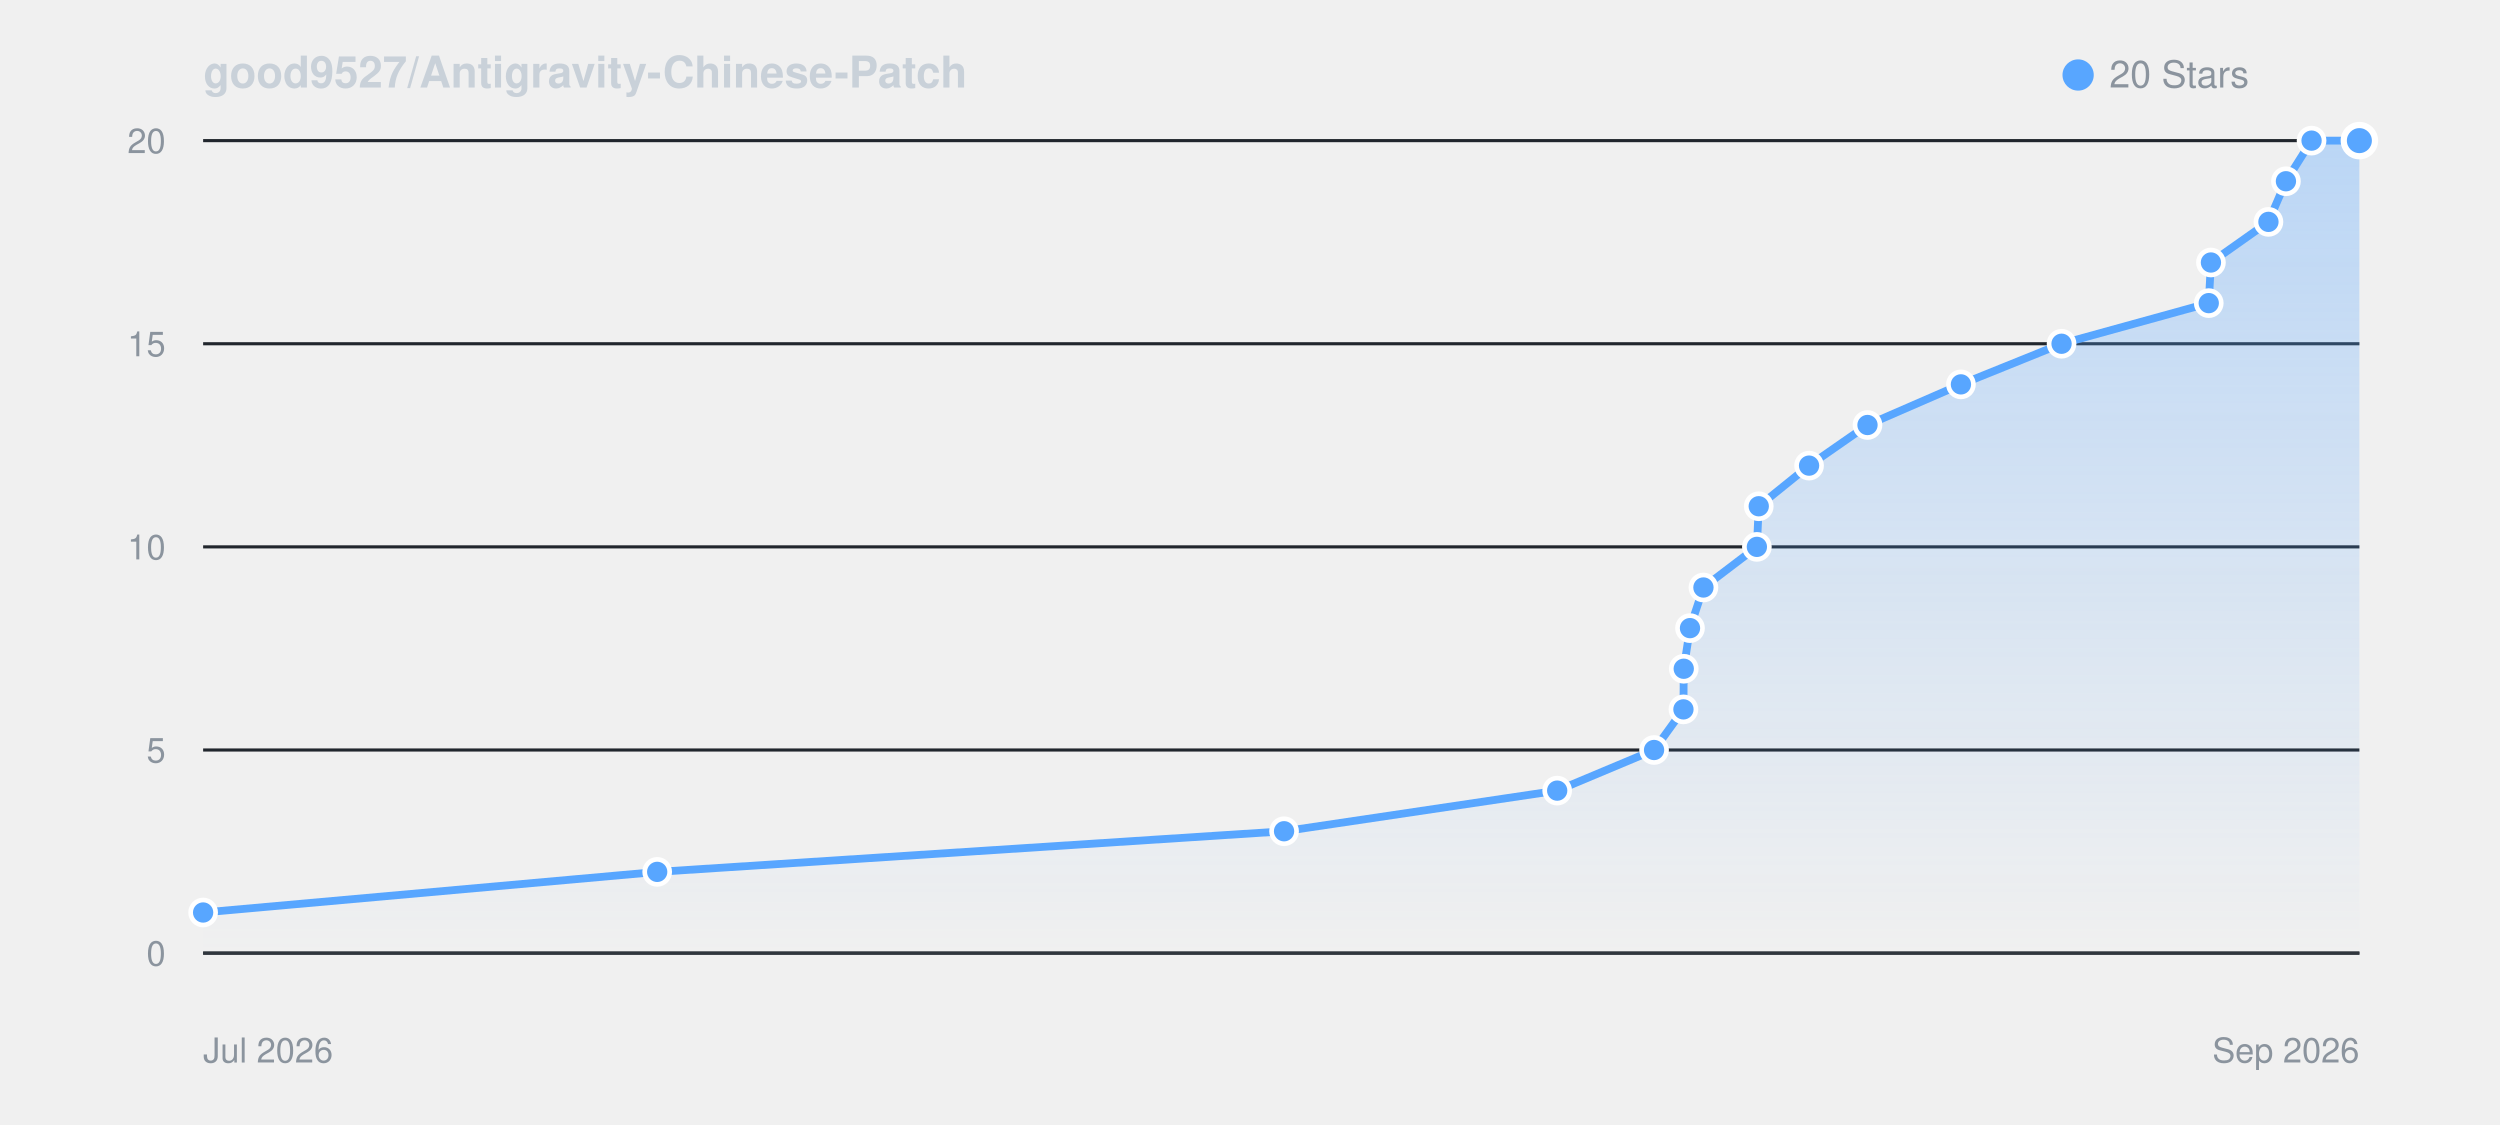
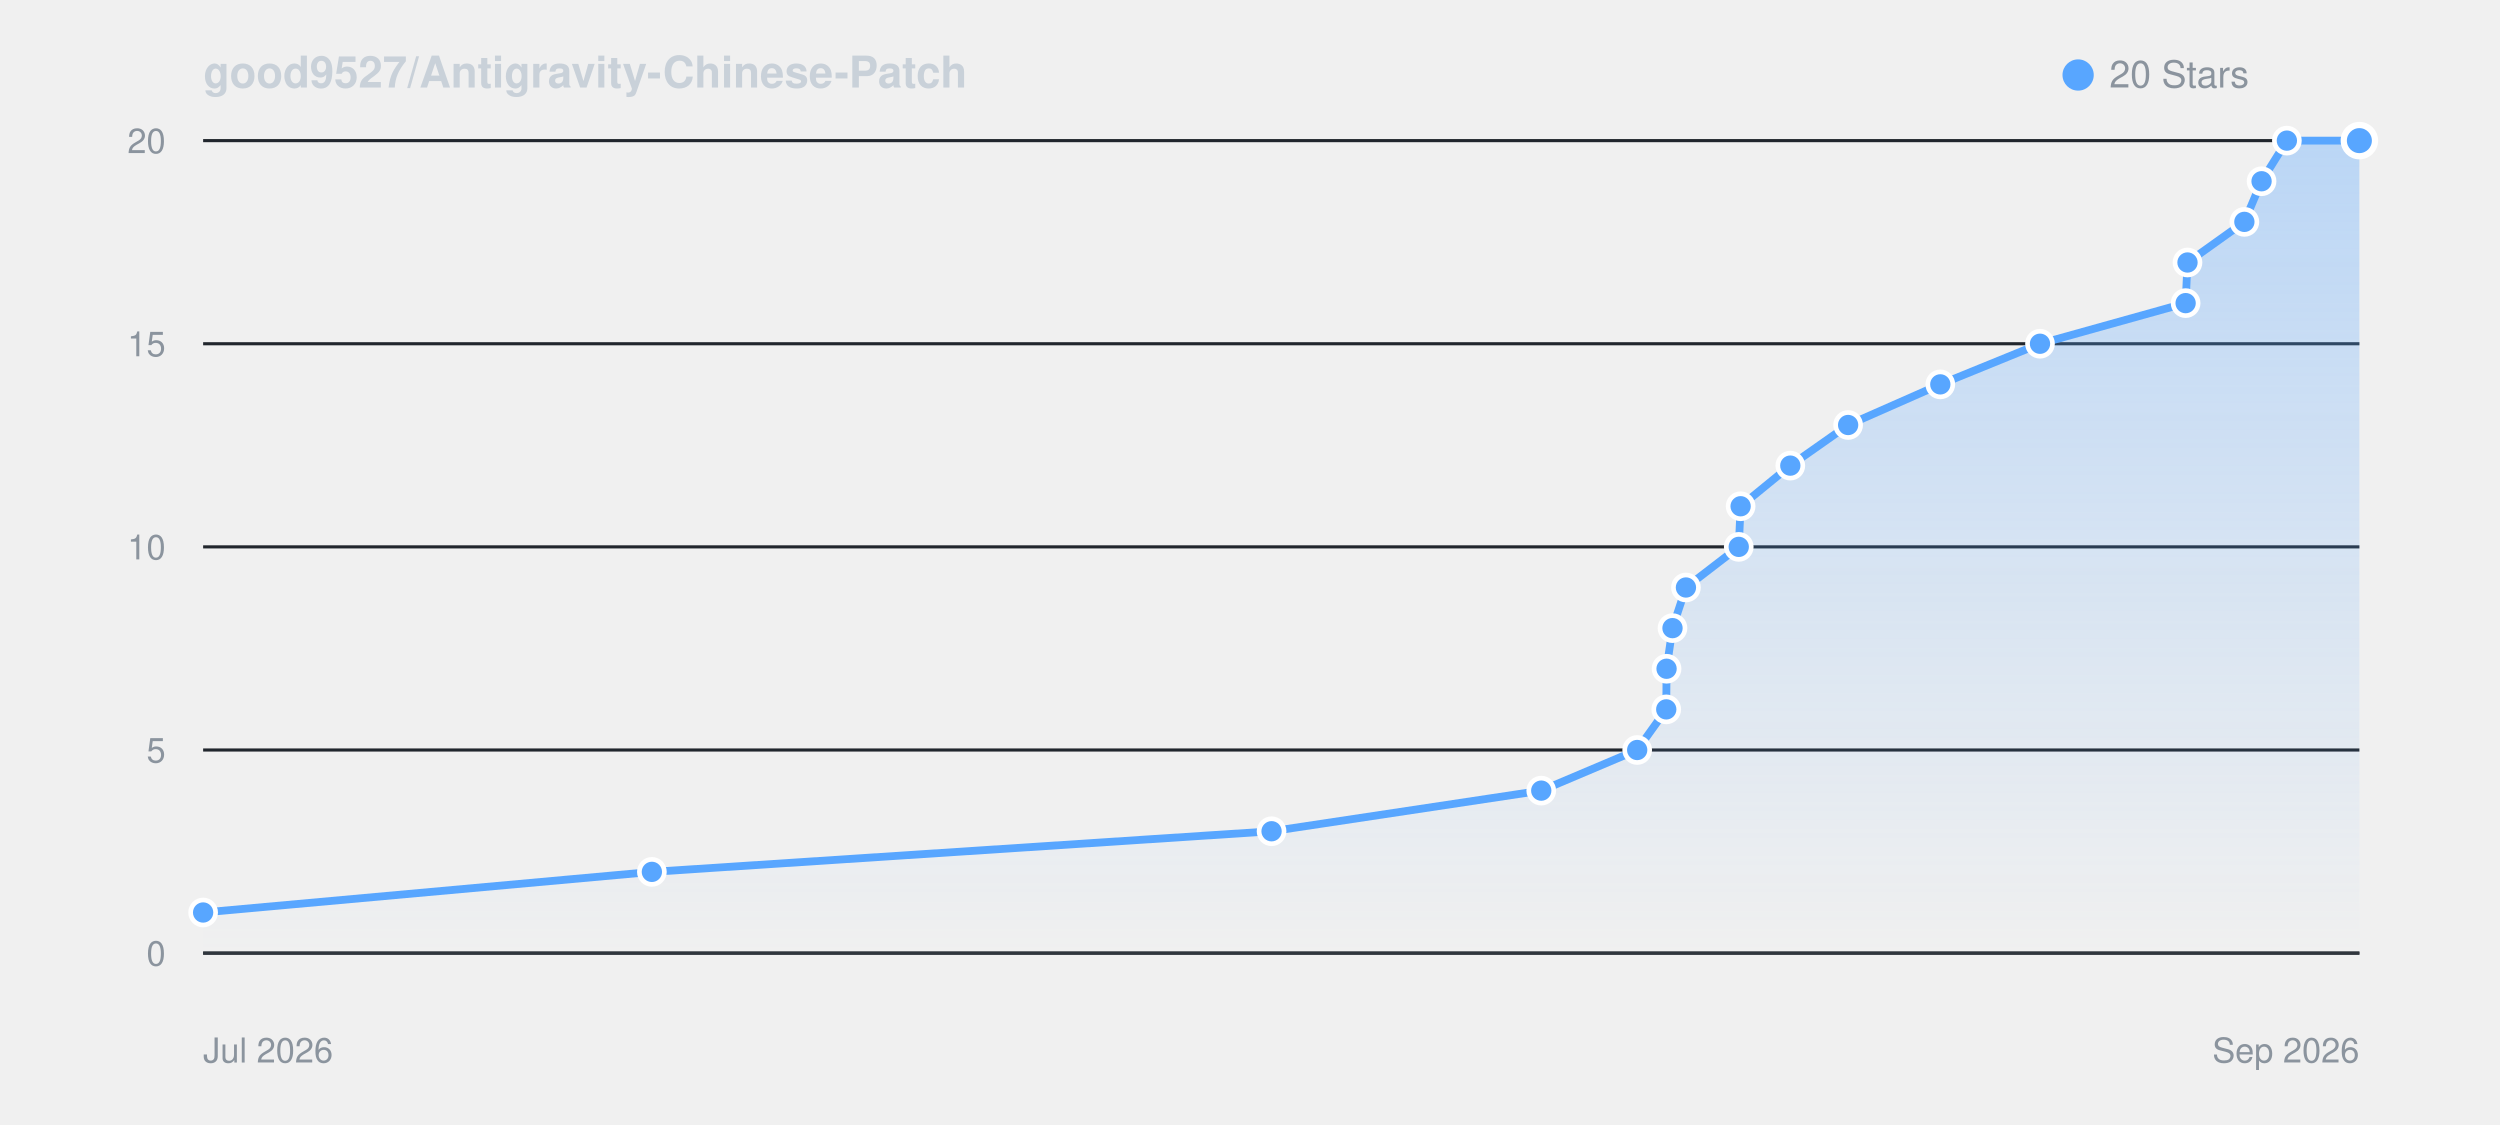
<svg xmlns="http://www.w3.org/2000/svg" viewBox="0 0 800 360" width="100%" height="auto" style="background: #0d1117; border-radius: 8px; border: 1px solid #30363d; font-family: -apple-system, BlinkMacSystemFont, Segoe UI, Helvetica, Arial, sans-serif;">
  <defs>
    <linearGradient id="starGrad_dark" x1="0%" y1="0%" x2="0%" y2="100%">
      <stop offset="0%" stop-color="rgba(88, 166, 255, 0.35)" />
      <stop offset="100%" stop-color="rgba(88, 166, 255, 0.0)" />
    </linearGradient>
  </defs>
  <text x="65" y="28" font-size="14" font-weight="600" fill="#c9d1d9">good9527/Antigravity-Chinese-Patch</text>
  <circle cx="665" cy="24" r="5" fill="#58a6ff" />
  <text x="675" y="28" font-size="12" fill="#8b949e">20 Stars</text>
  <line x1="65" y1="305.0" x2="755" y2="305.0" stroke="#21262d" stroke-width="1" />
  <text x="53" y="309.0" font-size="11" fill="#8b949e" text-anchor="end">0</text>
  <line x1="65" y1="240.0" x2="755" y2="240.0" stroke="#21262d" stroke-width="1" />
  <text x="53" y="244.0" font-size="11" fill="#8b949e" text-anchor="end">5</text>
  <line x1="65" y1="175.0" x2="755" y2="175.0" stroke="#21262d" stroke-width="1" />
  <text x="53" y="179.0" font-size="11" fill="#8b949e" text-anchor="end">10</text>
  <line x1="65" y1="110.0" x2="755" y2="110.0" stroke="#21262d" stroke-width="1" />
  <text x="53" y="114.0" font-size="11" fill="#8b949e" text-anchor="end">15</text>
  <line x1="65" y1="45.0" x2="755" y2="45.0" stroke="#21262d" stroke-width="1" />
  <text x="53" y="49.0" font-size="11" fill="#8b949e" text-anchor="end">20</text>
  <line x1="65" y1="305" x2="755" y2="305" stroke="#30363d" stroke-width="1" />
  <text x="65" y="340" font-size="11" fill="#8b949e">Jul 2026</text>
  <text x="755" y="340" font-size="11" fill="#8b949e" text-anchor="end">Sep 2026</text>
-   <path d="M 65.0 292.0 L 210.3 279.0 L 410.9 266.0 L 498.3 253.0 L 529.3 240.0 L 538.7 227.0 L 538.8 214.0 L 540.8 201.0 L 545.1 188.0 L 562.2 175.0 L 562.8 162.0 L 578.9 149.0 L 597.6 136.0 L 627.5 123.0 L 659.7 110.0 L 706.8 97.0 L 707.5 84.0 L 725.9 71.0 L 731.5 58.0 L 739.7 45.0 L 755.0 45.0 L 755.0 305.0 L 65.0 305.0 Z" fill="url(#starGrad_dark)" />
-   <path d="M 65.0 292.0 L 210.3 279.0 L 410.9 266.0 L 498.3 253.0 L 529.3 240.0 L 538.7 227.0 L 538.8 214.0 L 540.8 201.0 L 545.1 188.0 L 562.2 175.0 L 562.8 162.0 L 578.9 149.0 L 597.6 136.0 L 627.5 123.0 L 659.7 110.0 L 706.8 97.0 L 707.5 84.0 L 725.9 71.0 L 731.5 58.0 L 739.7 45.0 L 755.0 45.0" fill="none" stroke="#58a6ff" stroke-width="2.5" stroke-linecap="round" stroke-linejoin="round" />
+   <path d="M 65.0 292.0 L 208.6 279.0 L 406.9 266.0 L 493.2 253.0 L 523.9 240.0 L 533.2 227.0 L 533.3 214.0 L 535.2 201.0 L 539.5 188.0 L 556.4 175.0 L 557.0 162.0 L 572.9 149.0 L 591.4 136.0 L 620.9 123.0 L 652.8 110.0 L 699.4 97.0 L 700.0 84.0 L 718.2 71.0 L 723.7 58.0 L 731.8 45.0 L 755.0 45.0 L 755.0 305.0 L 65.0 305.0 Z" fill="url(#starGrad_dark)" />
+   <path d="M 65.0 292.0 L 208.6 279.0 L 406.9 266.0 L 493.2 253.0 L 523.9 240.0 L 533.2 227.0 L 533.3 214.0 L 535.2 201.0 L 539.5 188.0 L 556.4 175.0 L 557.0 162.0 L 572.9 149.0 L 591.4 136.0 L 620.9 123.0 L 652.8 110.0 L 699.4 97.0 L 700.0 84.0 L 718.2 71.0 L 723.7 58.0 L 731.8 45.0 L 755.0 45.0" fill="none" stroke="#58a6ff" stroke-width="2.5" stroke-linecap="round" stroke-linejoin="round" />
  <circle cx="65.0" cy="292.0" r="4" fill="#58a6ff" stroke="#fff" stroke-width="1.5" />
-   <circle cx="210.3" cy="279.0" r="4" fill="#58a6ff" stroke="#fff" stroke-width="1.5" />
-   <circle cx="410.9" cy="266.0" r="4" fill="#58a6ff" stroke="#fff" stroke-width="1.5" />
-   <circle cx="498.3" cy="253.0" r="4" fill="#58a6ff" stroke="#fff" stroke-width="1.5" />
-   <circle cx="529.3" cy="240.0" r="4" fill="#58a6ff" stroke="#fff" stroke-width="1.5" />
-   <circle cx="538.7" cy="227.0" r="4" fill="#58a6ff" stroke="#fff" stroke-width="1.5" />
-   <circle cx="538.8" cy="214.0" r="4" fill="#58a6ff" stroke="#fff" stroke-width="1.5" />
-   <circle cx="540.8" cy="201.0" r="4" fill="#58a6ff" stroke="#fff" stroke-width="1.5" />
-   <circle cx="545.1" cy="188.0" r="4" fill="#58a6ff" stroke="#fff" stroke-width="1.5" />
-   <circle cx="562.2" cy="175.0" r="4" fill="#58a6ff" stroke="#fff" stroke-width="1.5" />
-   <circle cx="562.8" cy="162.0" r="4" fill="#58a6ff" stroke="#fff" stroke-width="1.5" />
-   <circle cx="578.9" cy="149.0" r="4" fill="#58a6ff" stroke="#fff" stroke-width="1.5" />
-   <circle cx="597.6" cy="136.0" r="4" fill="#58a6ff" stroke="#fff" stroke-width="1.5" />
-   <circle cx="627.5" cy="123.0" r="4" fill="#58a6ff" stroke="#fff" stroke-width="1.5" />
-   <circle cx="659.7" cy="110.0" r="4" fill="#58a6ff" stroke="#fff" stroke-width="1.5" />
-   <circle cx="706.8" cy="97.0" r="4" fill="#58a6ff" stroke="#fff" stroke-width="1.5" />
-   <circle cx="707.5" cy="84.0" r="4" fill="#58a6ff" stroke="#fff" stroke-width="1.5" />
-   <circle cx="725.9" cy="71.0" r="4" fill="#58a6ff" stroke="#fff" stroke-width="1.5" />
-   <circle cx="731.5" cy="58.0" r="4" fill="#58a6ff" stroke="#fff" stroke-width="1.5" />
-   <circle cx="739.7" cy="45.0" r="4" fill="#58a6ff" stroke="#fff" stroke-width="1.5" />
+   <circle cx="208.6" cy="279.0" r="4" fill="#58a6ff" stroke="#fff" stroke-width="1.5" />
+   <circle cx="406.9" cy="266.0" r="4" fill="#58a6ff" stroke="#fff" stroke-width="1.5" />
+   <circle cx="493.2" cy="253.0" r="4" fill="#58a6ff" stroke="#fff" stroke-width="1.5" />
+   <circle cx="523.9" cy="240.0" r="4" fill="#58a6ff" stroke="#fff" stroke-width="1.5" />
+   <circle cx="533.2" cy="227.0" r="4" fill="#58a6ff" stroke="#fff" stroke-width="1.5" />
+   <circle cx="533.3" cy="214.0" r="4" fill="#58a6ff" stroke="#fff" stroke-width="1.5" />
+   <circle cx="535.2" cy="201.0" r="4" fill="#58a6ff" stroke="#fff" stroke-width="1.5" />
+   <circle cx="539.5" cy="188.0" r="4" fill="#58a6ff" stroke="#fff" stroke-width="1.5" />
+   <circle cx="556.4" cy="175.0" r="4" fill="#58a6ff" stroke="#fff" stroke-width="1.5" />
+   <circle cx="557.0" cy="162.0" r="4" fill="#58a6ff" stroke="#fff" stroke-width="1.5" />
+   <circle cx="572.9" cy="149.0" r="4" fill="#58a6ff" stroke="#fff" stroke-width="1.5" />
+   <circle cx="591.4" cy="136.0" r="4" fill="#58a6ff" stroke="#fff" stroke-width="1.5" />
+   <circle cx="620.9" cy="123.0" r="4" fill="#58a6ff" stroke="#fff" stroke-width="1.5" />
+   <circle cx="652.8" cy="110.0" r="4" fill="#58a6ff" stroke="#fff" stroke-width="1.5" />
+   <circle cx="699.4" cy="97.0" r="4" fill="#58a6ff" stroke="#fff" stroke-width="1.5" />
+   <circle cx="700.0" cy="84.0" r="4" fill="#58a6ff" stroke="#fff" stroke-width="1.5" />
+   <circle cx="718.2" cy="71.0" r="4" fill="#58a6ff" stroke="#fff" stroke-width="1.5" />
+   <circle cx="723.7" cy="58.0" r="4" fill="#58a6ff" stroke="#fff" stroke-width="1.5" />
+   <circle cx="731.8" cy="45.0" r="4" fill="#58a6ff" stroke="#fff" stroke-width="1.5" />
  <circle cx="755.0" cy="45.0" r="5" fill="#58a6ff" stroke="#fff" stroke-width="2" />
</svg>
